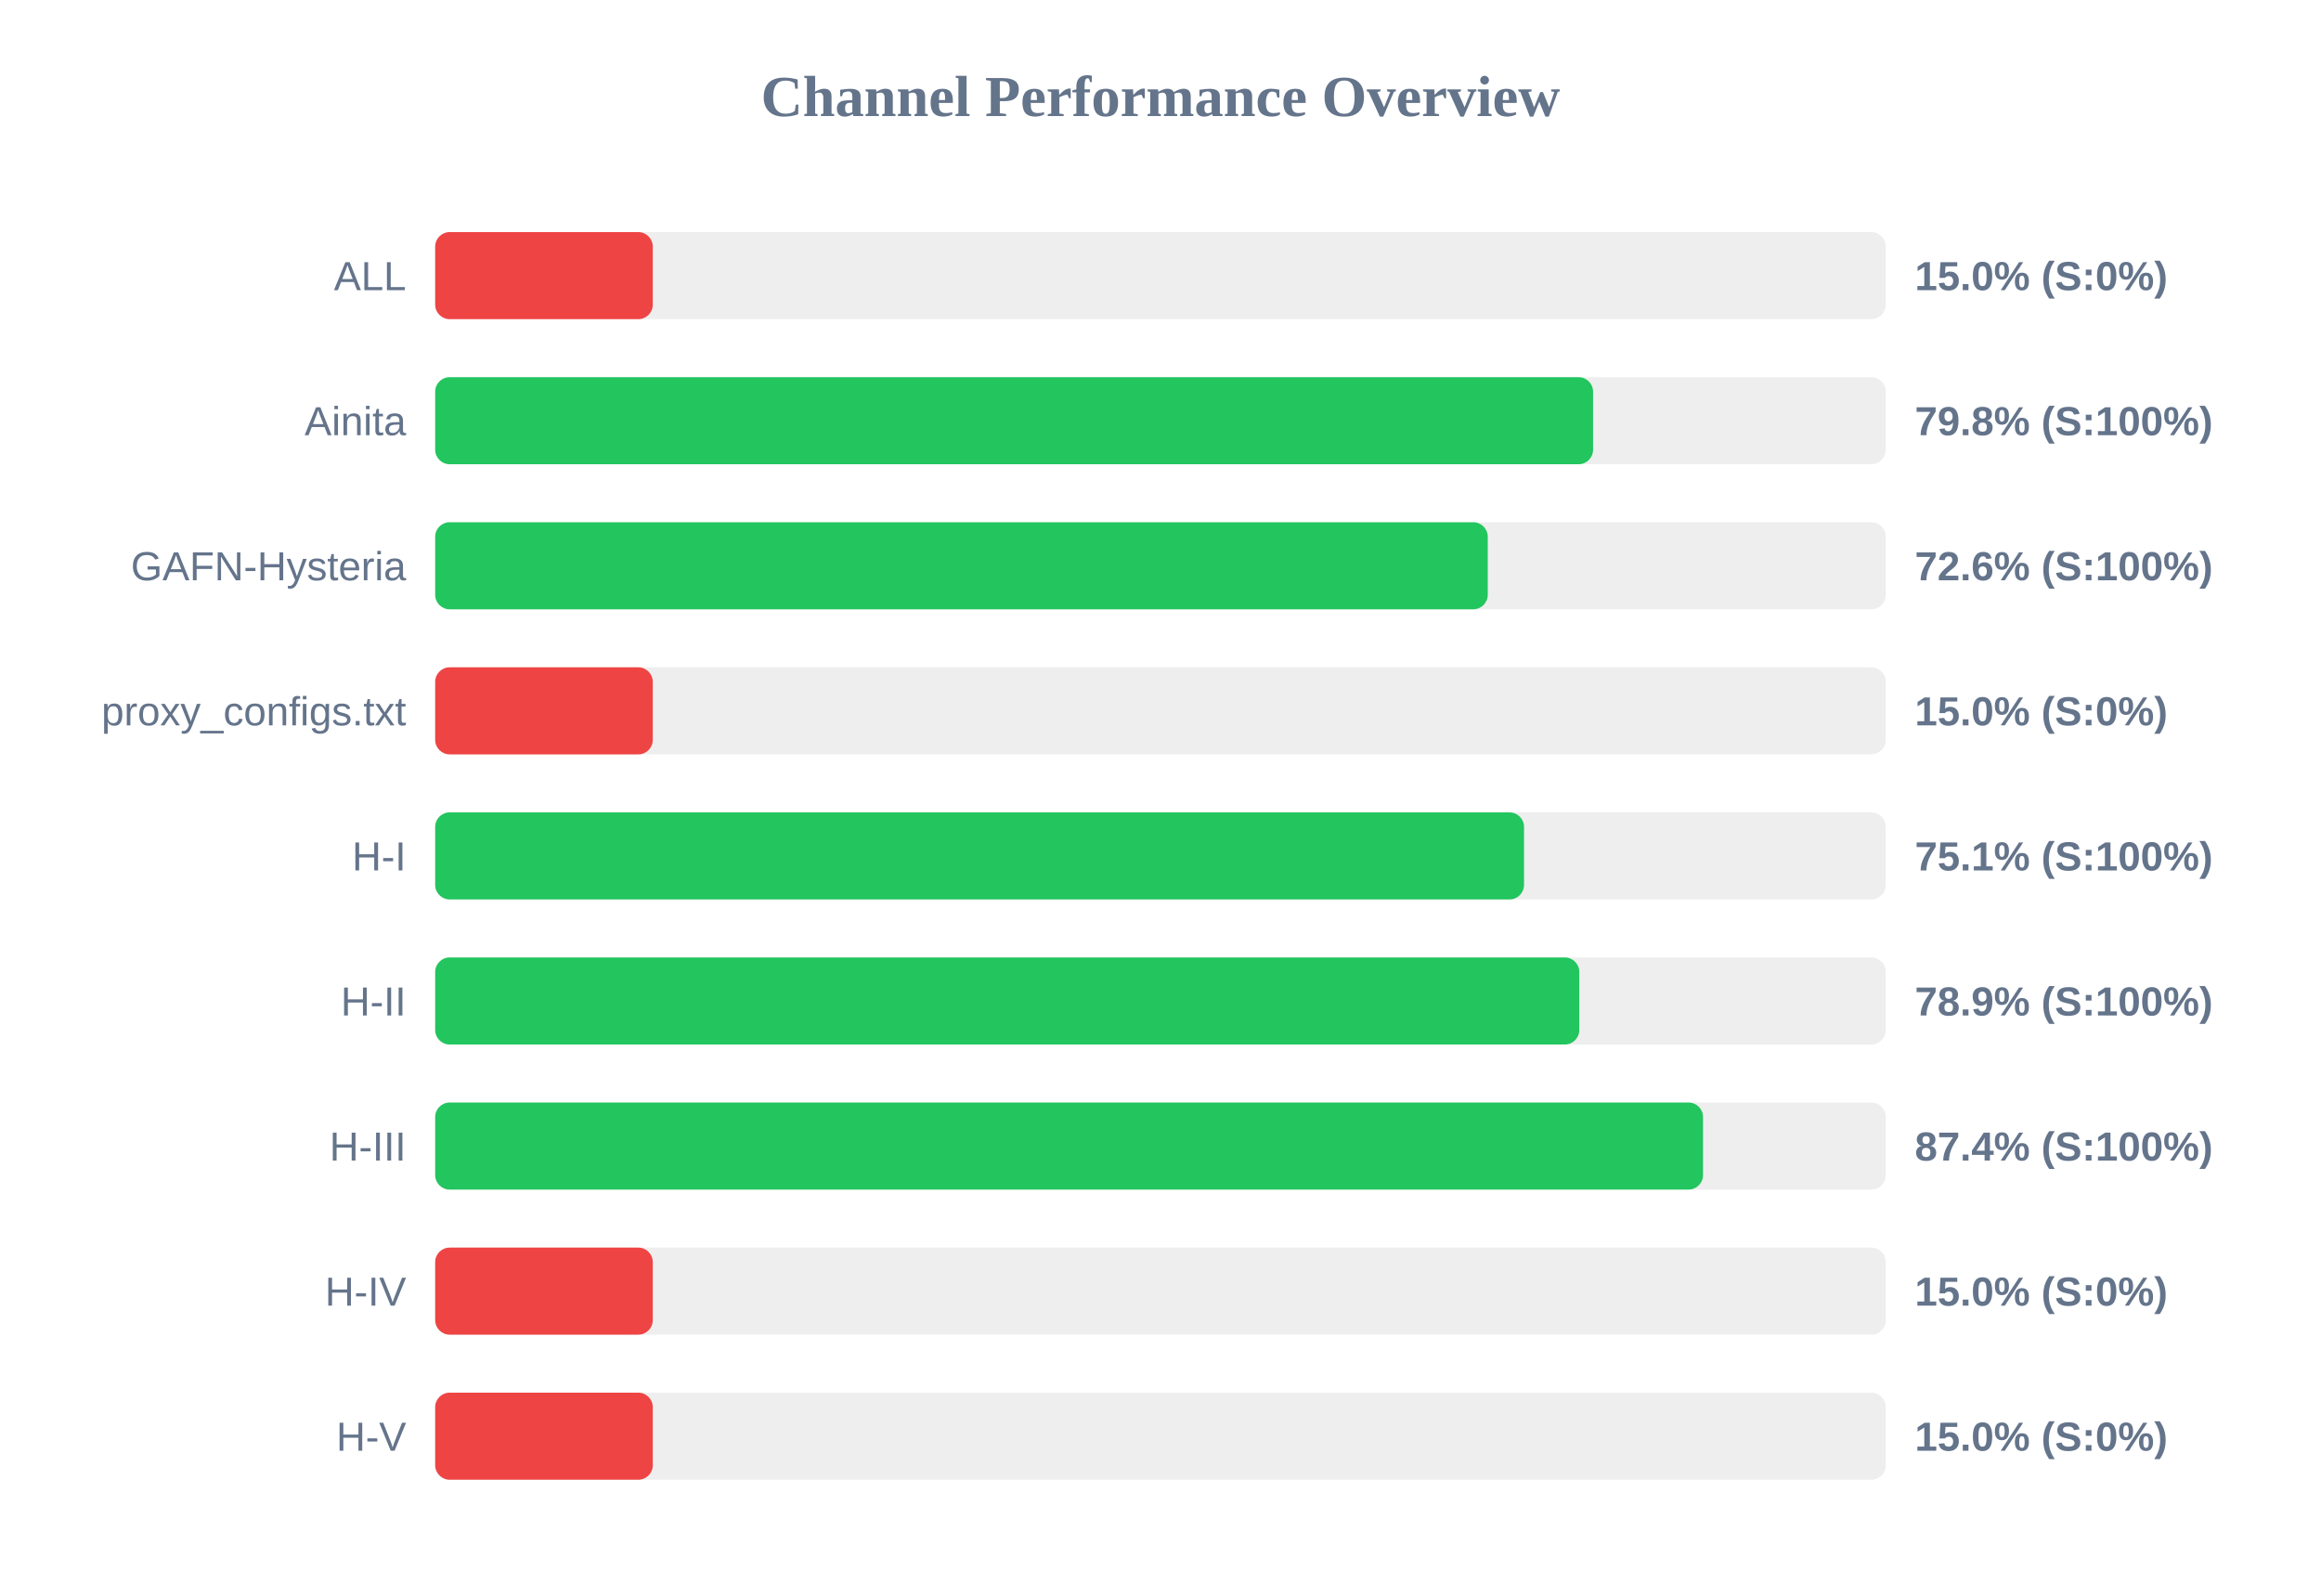
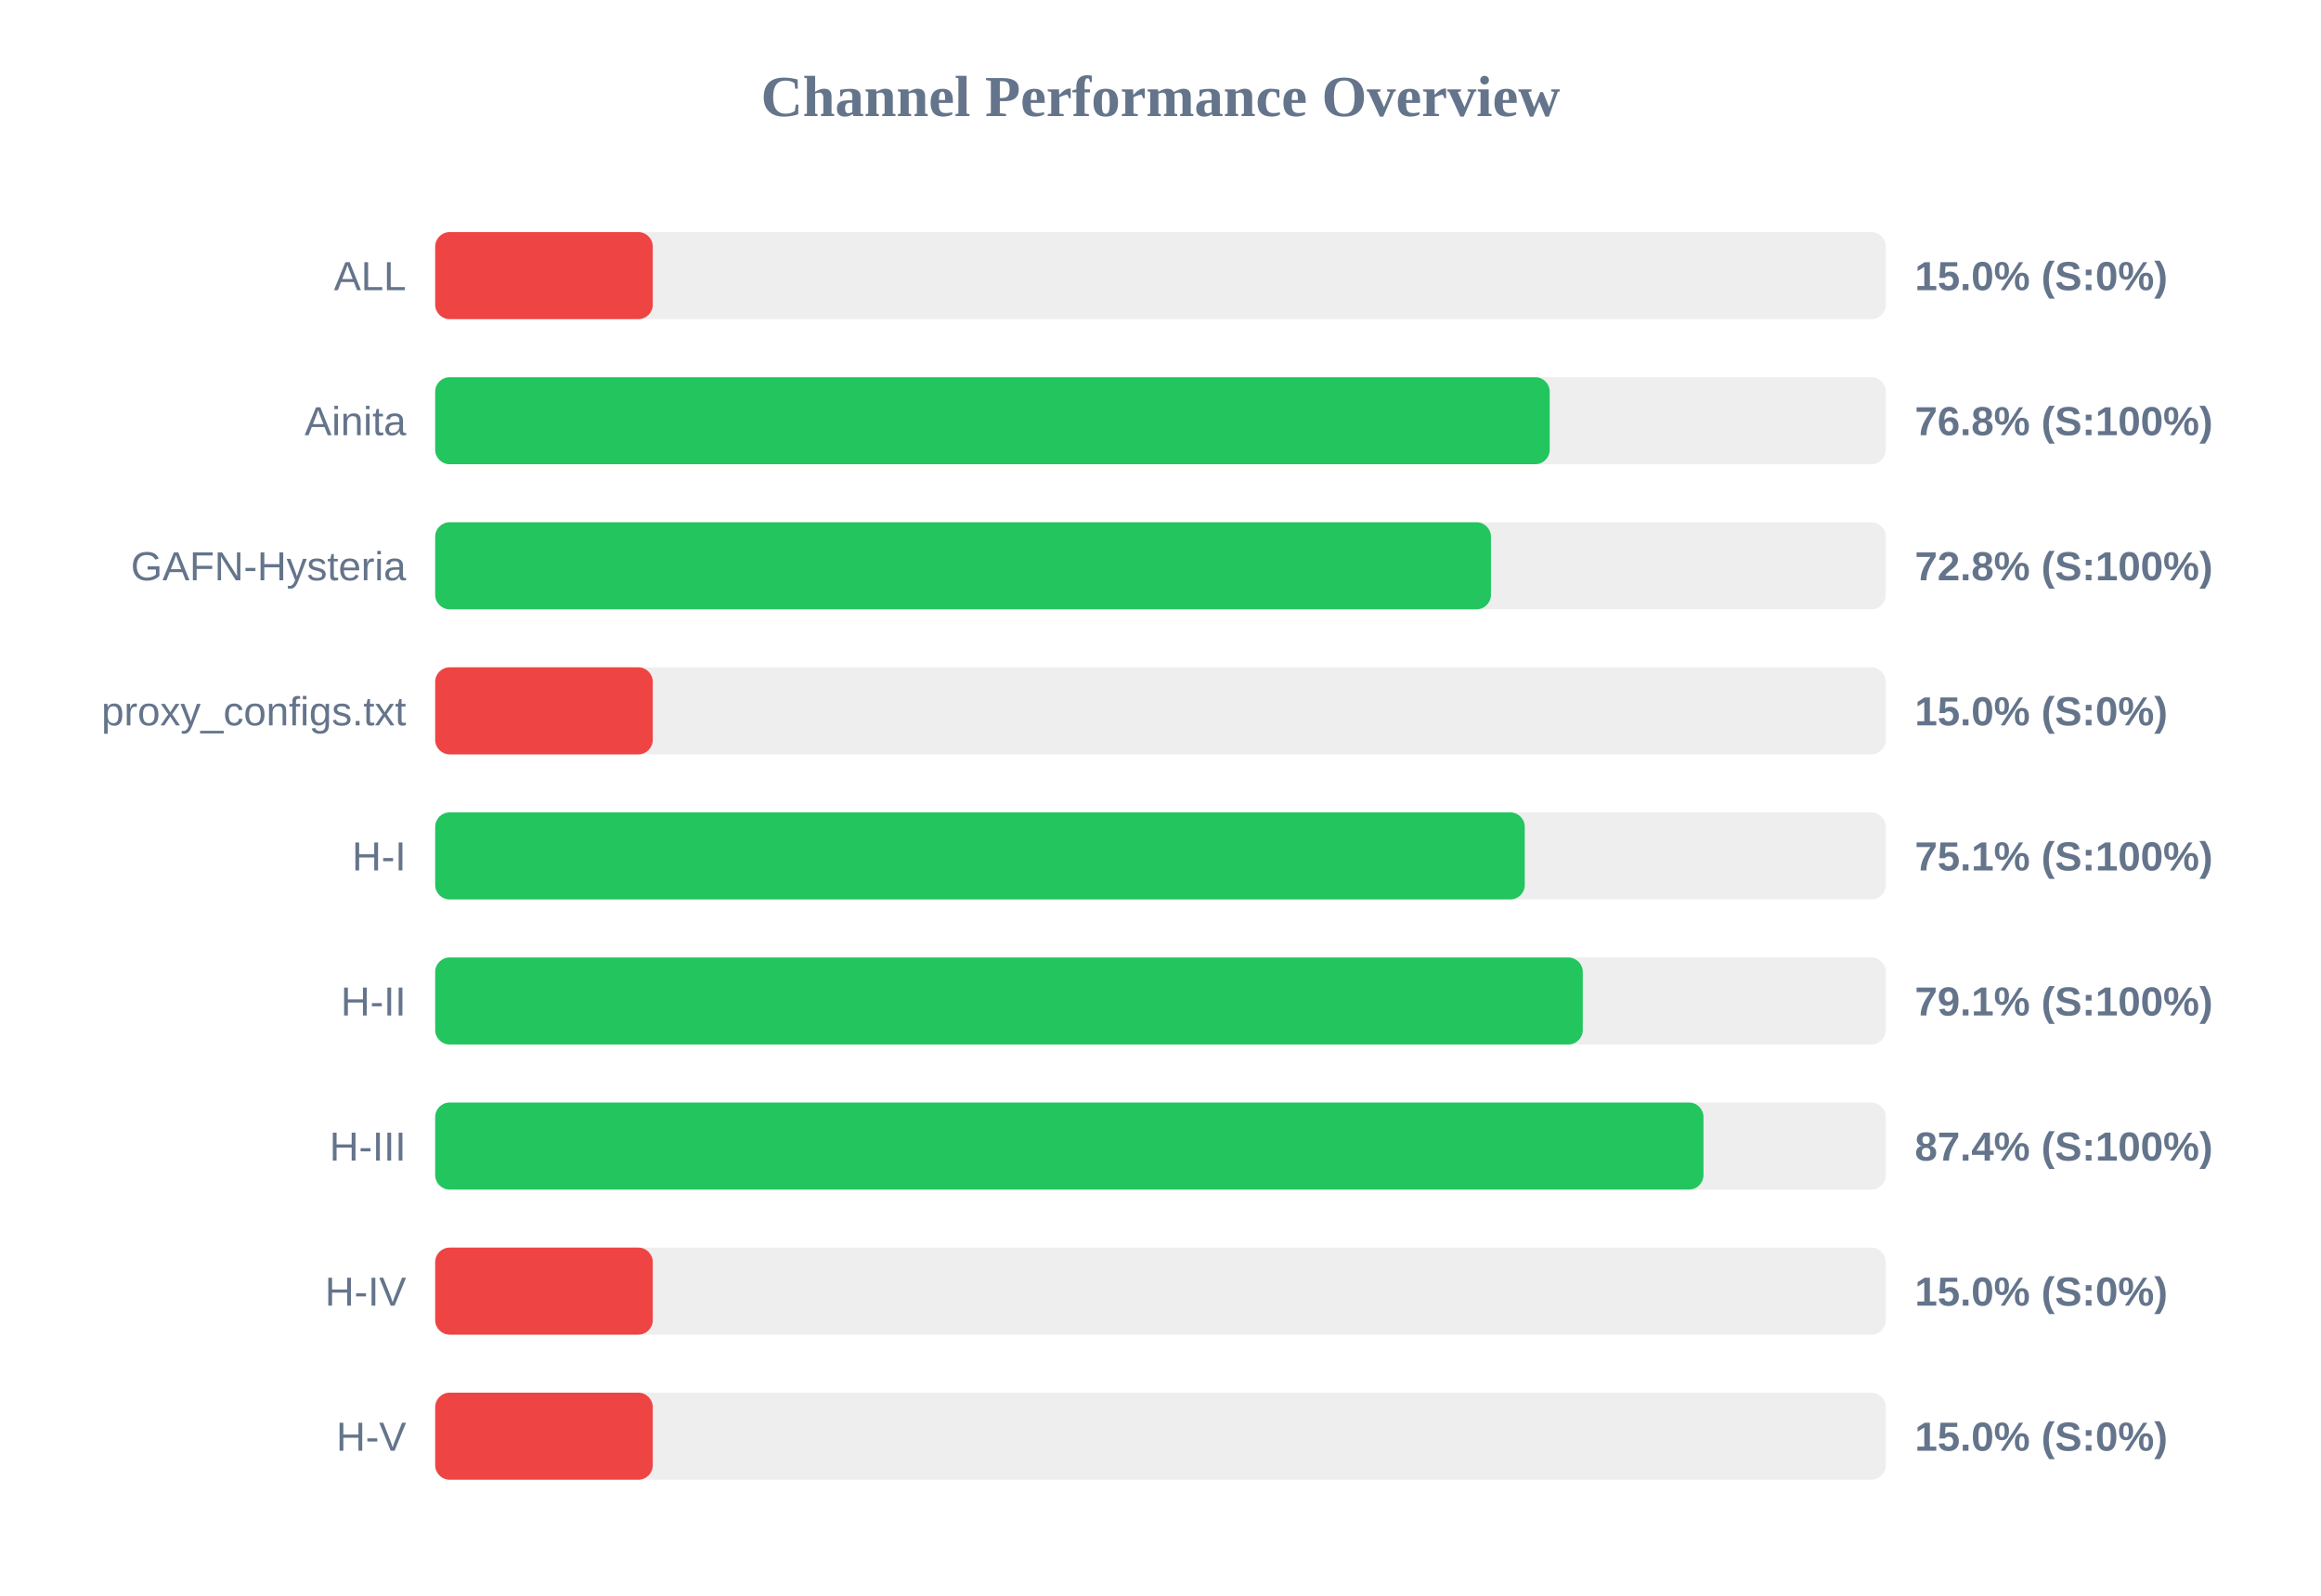
<svg xmlns="http://www.w3.org/2000/svg" width="800" height="550" version="1.1">
  <style>
        .row { font: 14px Arial; fill: #64748b; }
        .score { font: bold 14px Arial; fill: #64748b; }
    </style>
  <text x="400" y="40" text-anchor="middle" font-size="20px" font-weight="bold" fill="#64748b">Channel Performance Overview</text>
  <rect x="150" y="80" width="500" height="30" fill="#eee" rx="5" />
  <rect x="150" y="80" width="75.0" height="30" fill="#ef4444" rx="5" />
  <text x="140" y="100" text-anchor="end" class="row">ALL</text>
  <text x="660" y="100" text-anchor="start" class="score">15.0% (S:0%)</text>
  <rect x="150" y="130" width="500" height="30" fill="#eee" rx="5" />
-   <rect x="150" y="130" width="399.1" height="30" fill="#22c55e" rx="5" />
+   <rect x="150" y="130" width="384.15" height="30" fill="#22c55e" rx="5" />
  <text x="140" y="150" text-anchor="end" class="row">Ainita</text>
-   <text x="660" y="150" text-anchor="start" class="score">79.8% (S:100%)</text>
+   <text x="660" y="150" text-anchor="start" class="score">76.8% (S:100%)</text>
  <rect x="150" y="180" width="500" height="30" fill="#eee" rx="5" />
-   <rect x="150" y="180" width="362.8" height="30" fill="#22c55e" rx="5" />
+   <rect x="150" y="180" width="363.9" height="30" fill="#22c55e" rx="5" />
  <text x="140" y="200" text-anchor="end" class="row">GAFN-Hysteria</text>
-   <text x="660" y="200" text-anchor="start" class="score">72.6% (S:100%)</text>
+   <text x="660" y="200" text-anchor="start" class="score">72.8% (S:100%)</text>
  <rect x="150" y="230" width="500" height="30" fill="#eee" rx="5" />
  <rect x="150" y="230" width="75.0" height="30" fill="#ef4444" rx="5" />
  <text x="140" y="250" text-anchor="end" class="row">proxy_configs.txt</text>
  <text x="660" y="250" text-anchor="start" class="score">15.0% (S:0%)</text>
  <rect x="150" y="280" width="500" height="30" fill="#eee" rx="5" />
-   <rect x="150" y="280" width="375.3" height="30" fill="#22c55e" rx="5" />
+   <rect x="150" y="280" width="375.55" height="30" fill="#22c55e" rx="5" />
  <text x="140" y="300" text-anchor="end" class="row">H-I</text>
  <text x="660" y="300" text-anchor="start" class="score">75.1% (S:100%)</text>
  <rect x="150" y="330" width="500" height="30" fill="#eee" rx="5" />
-   <rect x="150" y="330" width="394.35" height="30" fill="#22c55e" rx="5" />
+   <rect x="150" y="330" width="395.55" height="30" fill="#22c55e" rx="5" />
  <text x="140" y="350" text-anchor="end" class="row">H-II</text>
-   <text x="660" y="350" text-anchor="start" class="score">78.9% (S:100%)</text>
+   <text x="660" y="350" text-anchor="start" class="score">79.1% (S:100%)</text>
  <rect x="150" y="380" width="500" height="30" fill="#eee" rx="5" />
-   <rect x="150" y="380" width="437.0" height="30" fill="#22c55e" rx="5" />
+   <rect x="150" y="380" width="437.15" height="30" fill="#22c55e" rx="5" />
  <text x="140" y="400" text-anchor="end" class="row">H-III</text>
  <text x="660" y="400" text-anchor="start" class="score">87.4% (S:100%)</text>
  <rect x="150" y="430" width="500" height="30" fill="#eee" rx="5" />
  <rect x="150" y="430" width="75.0" height="30" fill="#ef4444" rx="5" />
  <text x="140" y="450" text-anchor="end" class="row">H-IV</text>
  <text x="660" y="450" text-anchor="start" class="score">15.0% (S:0%)</text>
  <rect x="150" y="480" width="500" height="30" fill="#eee" rx="5" />
  <rect x="150" y="480" width="75.0" height="30" fill="#ef4444" rx="5" />
  <text x="140" y="500" text-anchor="end" class="row">H-V</text>
  <text x="660" y="500" text-anchor="start" class="score">15.0% (S:0%)</text>
</svg>
